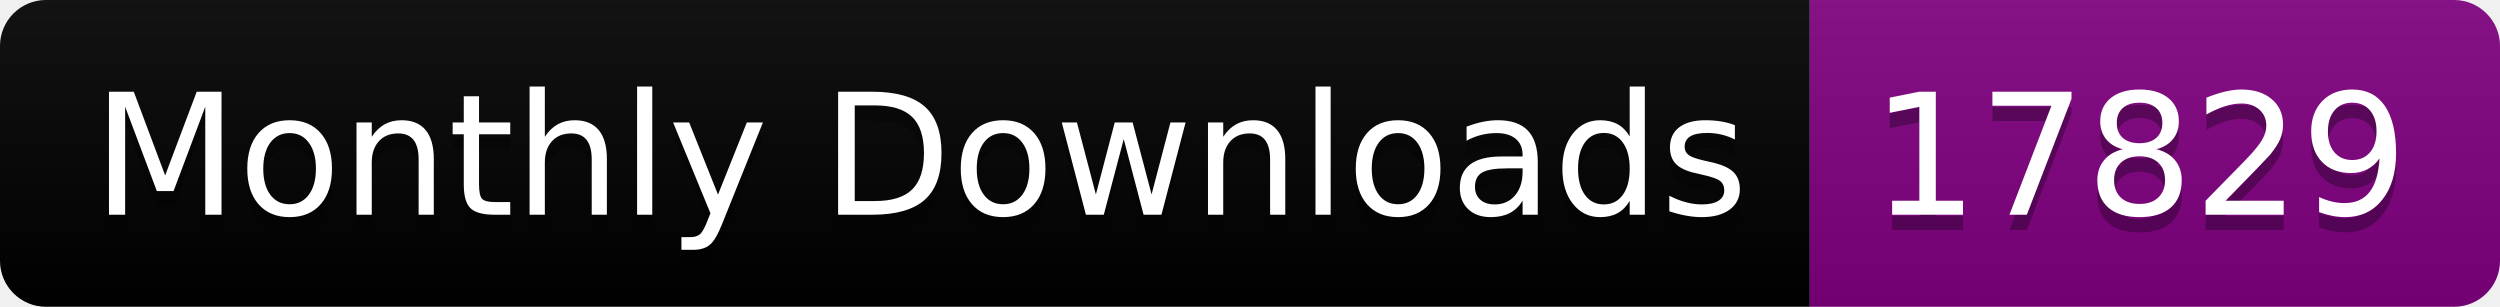
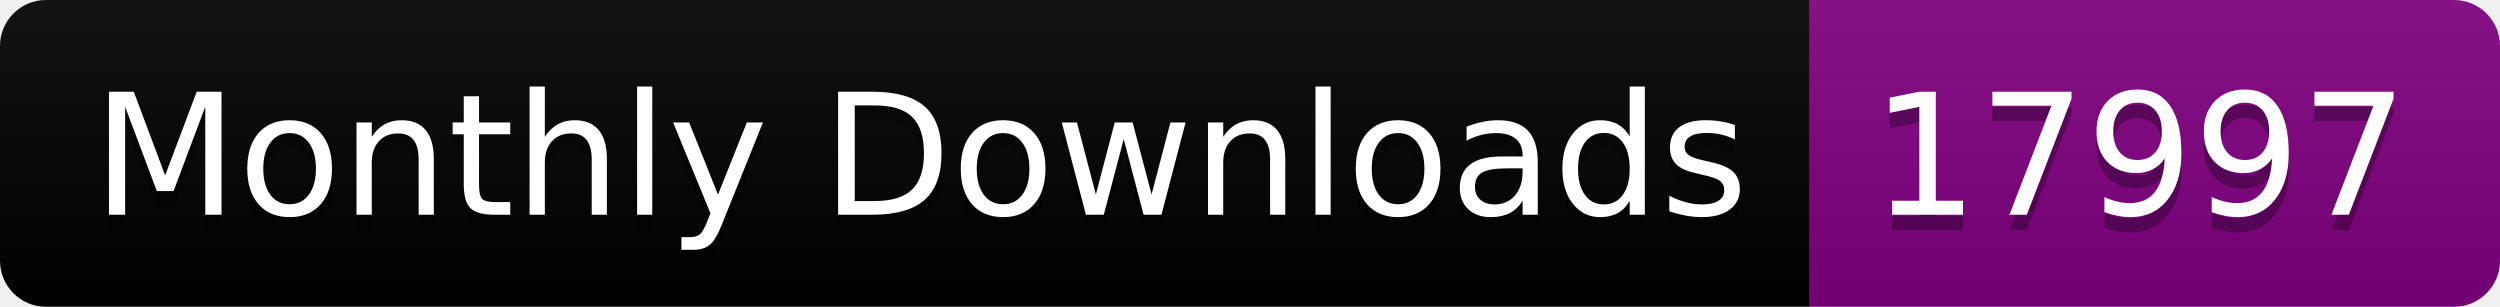
<svg xmlns="http://www.w3.org/2000/svg" width="163.0" height="20">
  <linearGradient id="smooth" x2="0" y2="100%">
    <stop offset="0" stop-color="#bbb" stop-opacity=".1" />
    <stop offset="1" stop-opacity=".1" />
  </linearGradient>
  <clipPath id="round">
    <rect width="163.0" height="20" rx="3" fill="#fff" />
  </clipPath>
  <g clip-path="url(#round)">
    <rect width="118.0" height="20" fill="black" />
    <rect x="118.0" width="45.0" height="20" fill="purple" />
    <rect width="163.0" height="20" fill="url(#smooth)" />
  </g>
  <g fill="#fff" text-anchor="middle" font-family="DejaVu Sans,Verdana,Geneva,sans-serif" font-size="110">
    <text x="600.0" y="150" fill="#010101" fill-opacity=".3" transform="scale(0.1)" textLength="1080.0" lengthAdjust="spacing">Monthly Downloads</text>
    <text x="600.0" y="140" transform="scale(0.1)" textLength="1080.0" lengthAdjust="spacing">Monthly Downloads</text>
-     <text x="1395.0" y="150" fill="#010101" fill-opacity=".3" transform="scale(0.1)" textLength="350.0" lengthAdjust="spacing">17829</text>
-     <text x="1395.0" y="140" transform="scale(0.1)" textLength="350.0" lengthAdjust="spacing">17829</text>
+     <text x="1395.0" y="150" fill="#010101" fill-opacity=".3" transform="scale(0.1)" textLength="350.0" lengthAdjust="spacing">17997</text>
+     <text x="1395.0" y="140" transform="scale(0.1)" textLength="350.0" lengthAdjust="spacing">17997</text>
  </g>
</svg>
